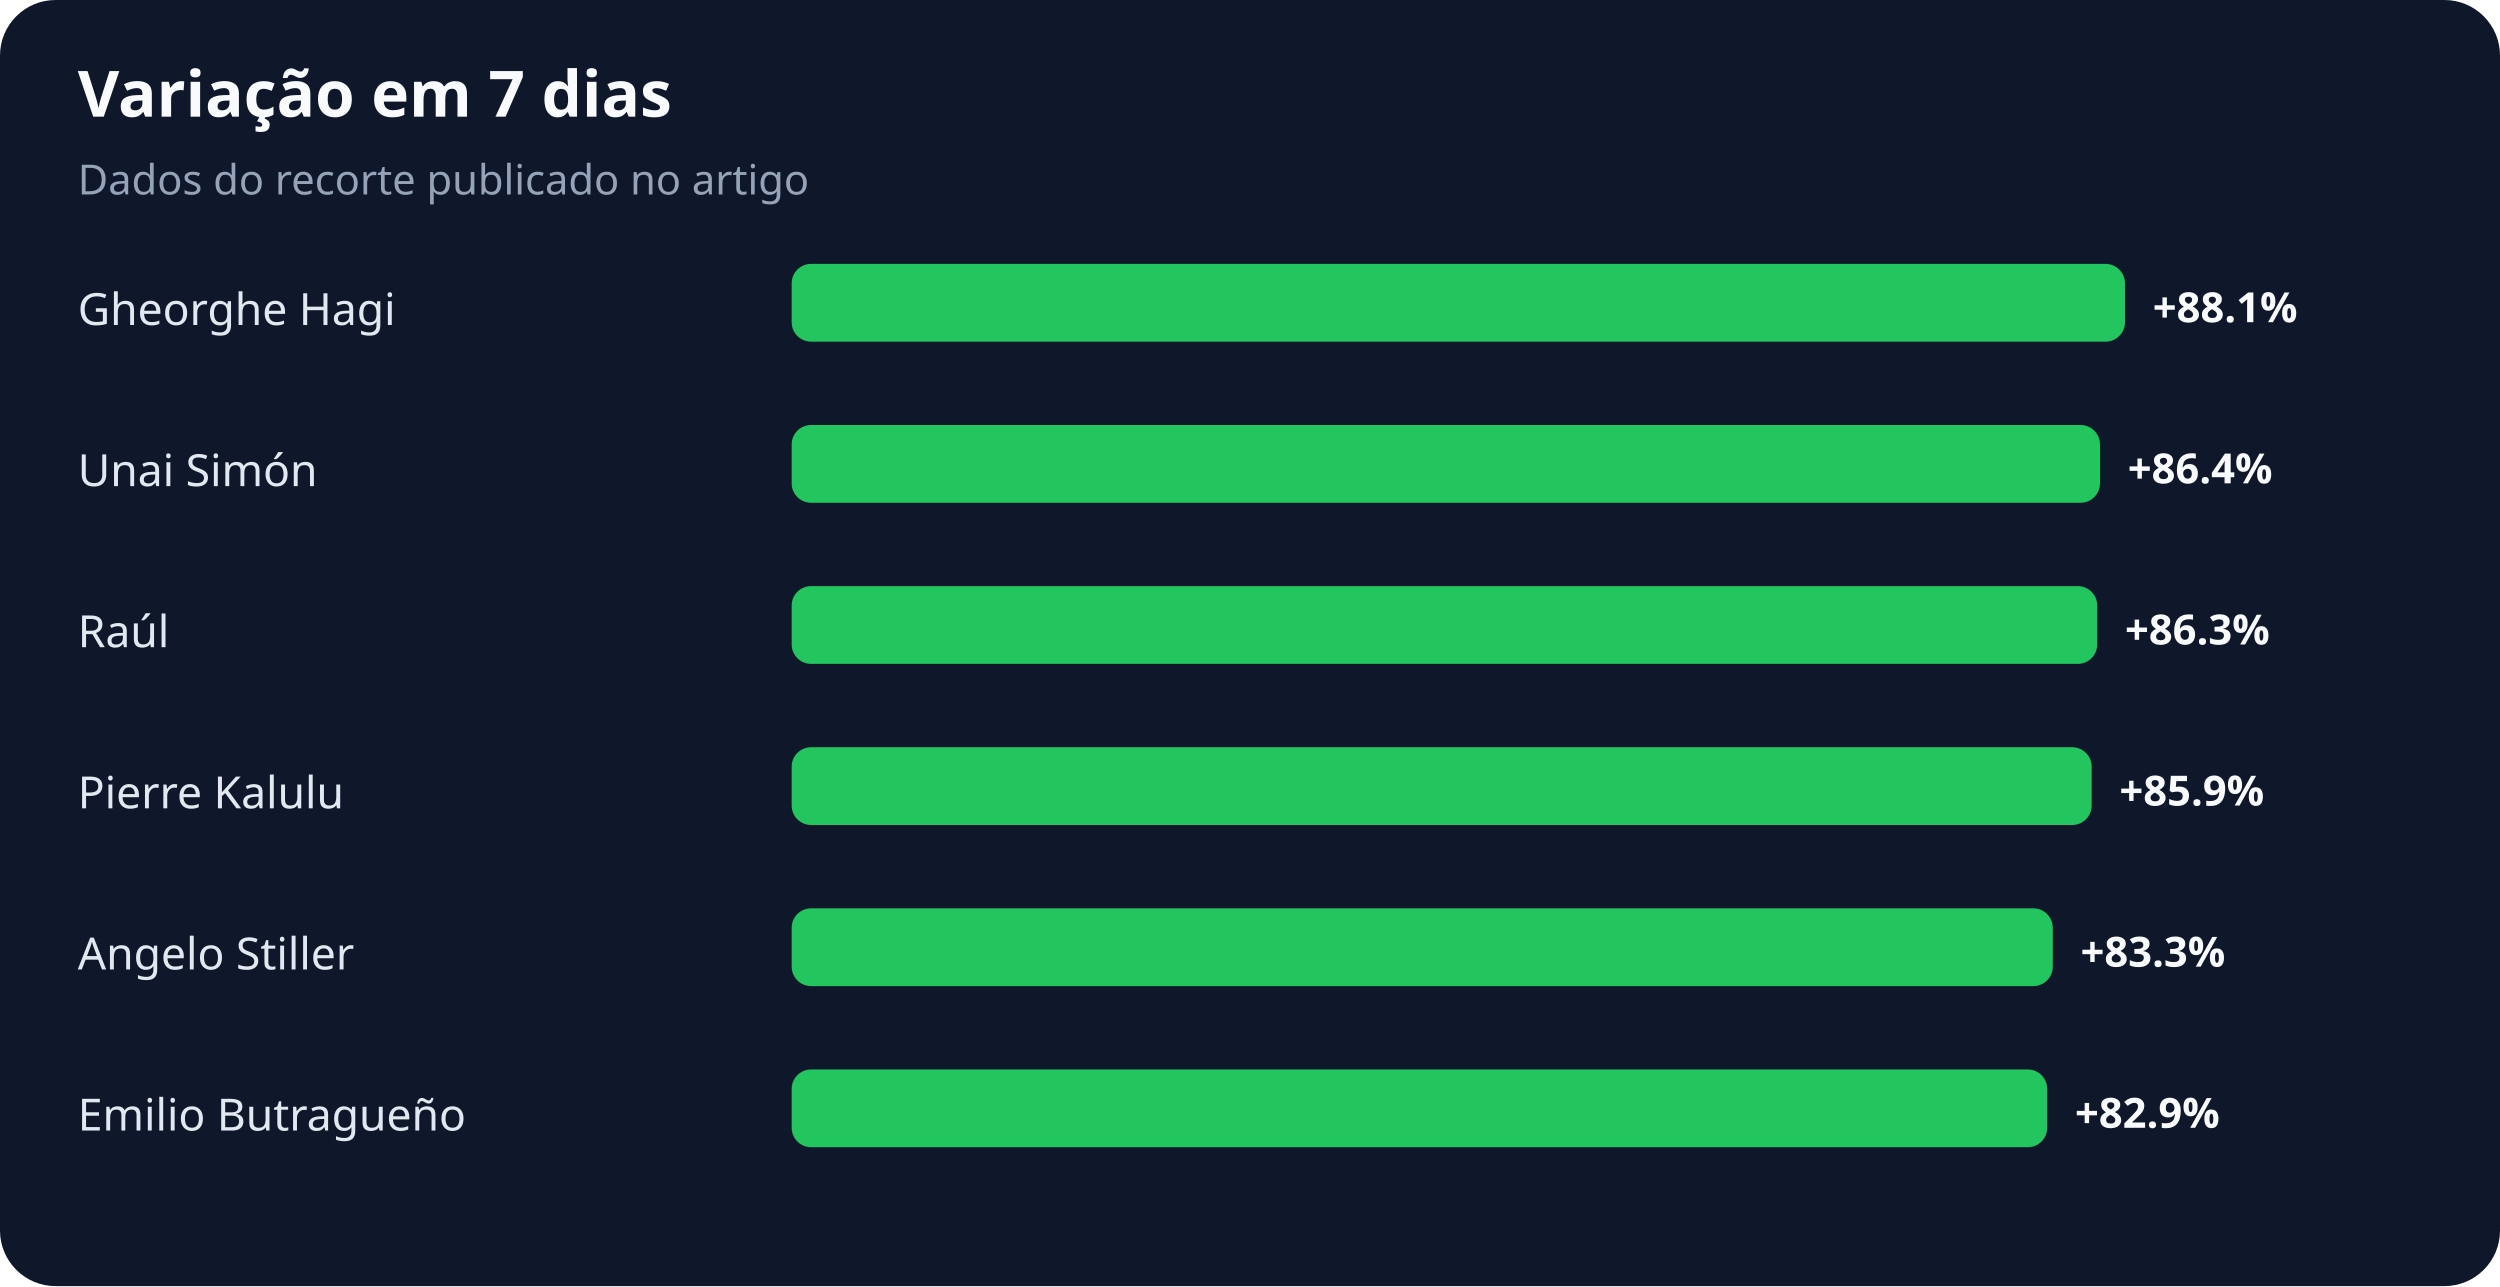
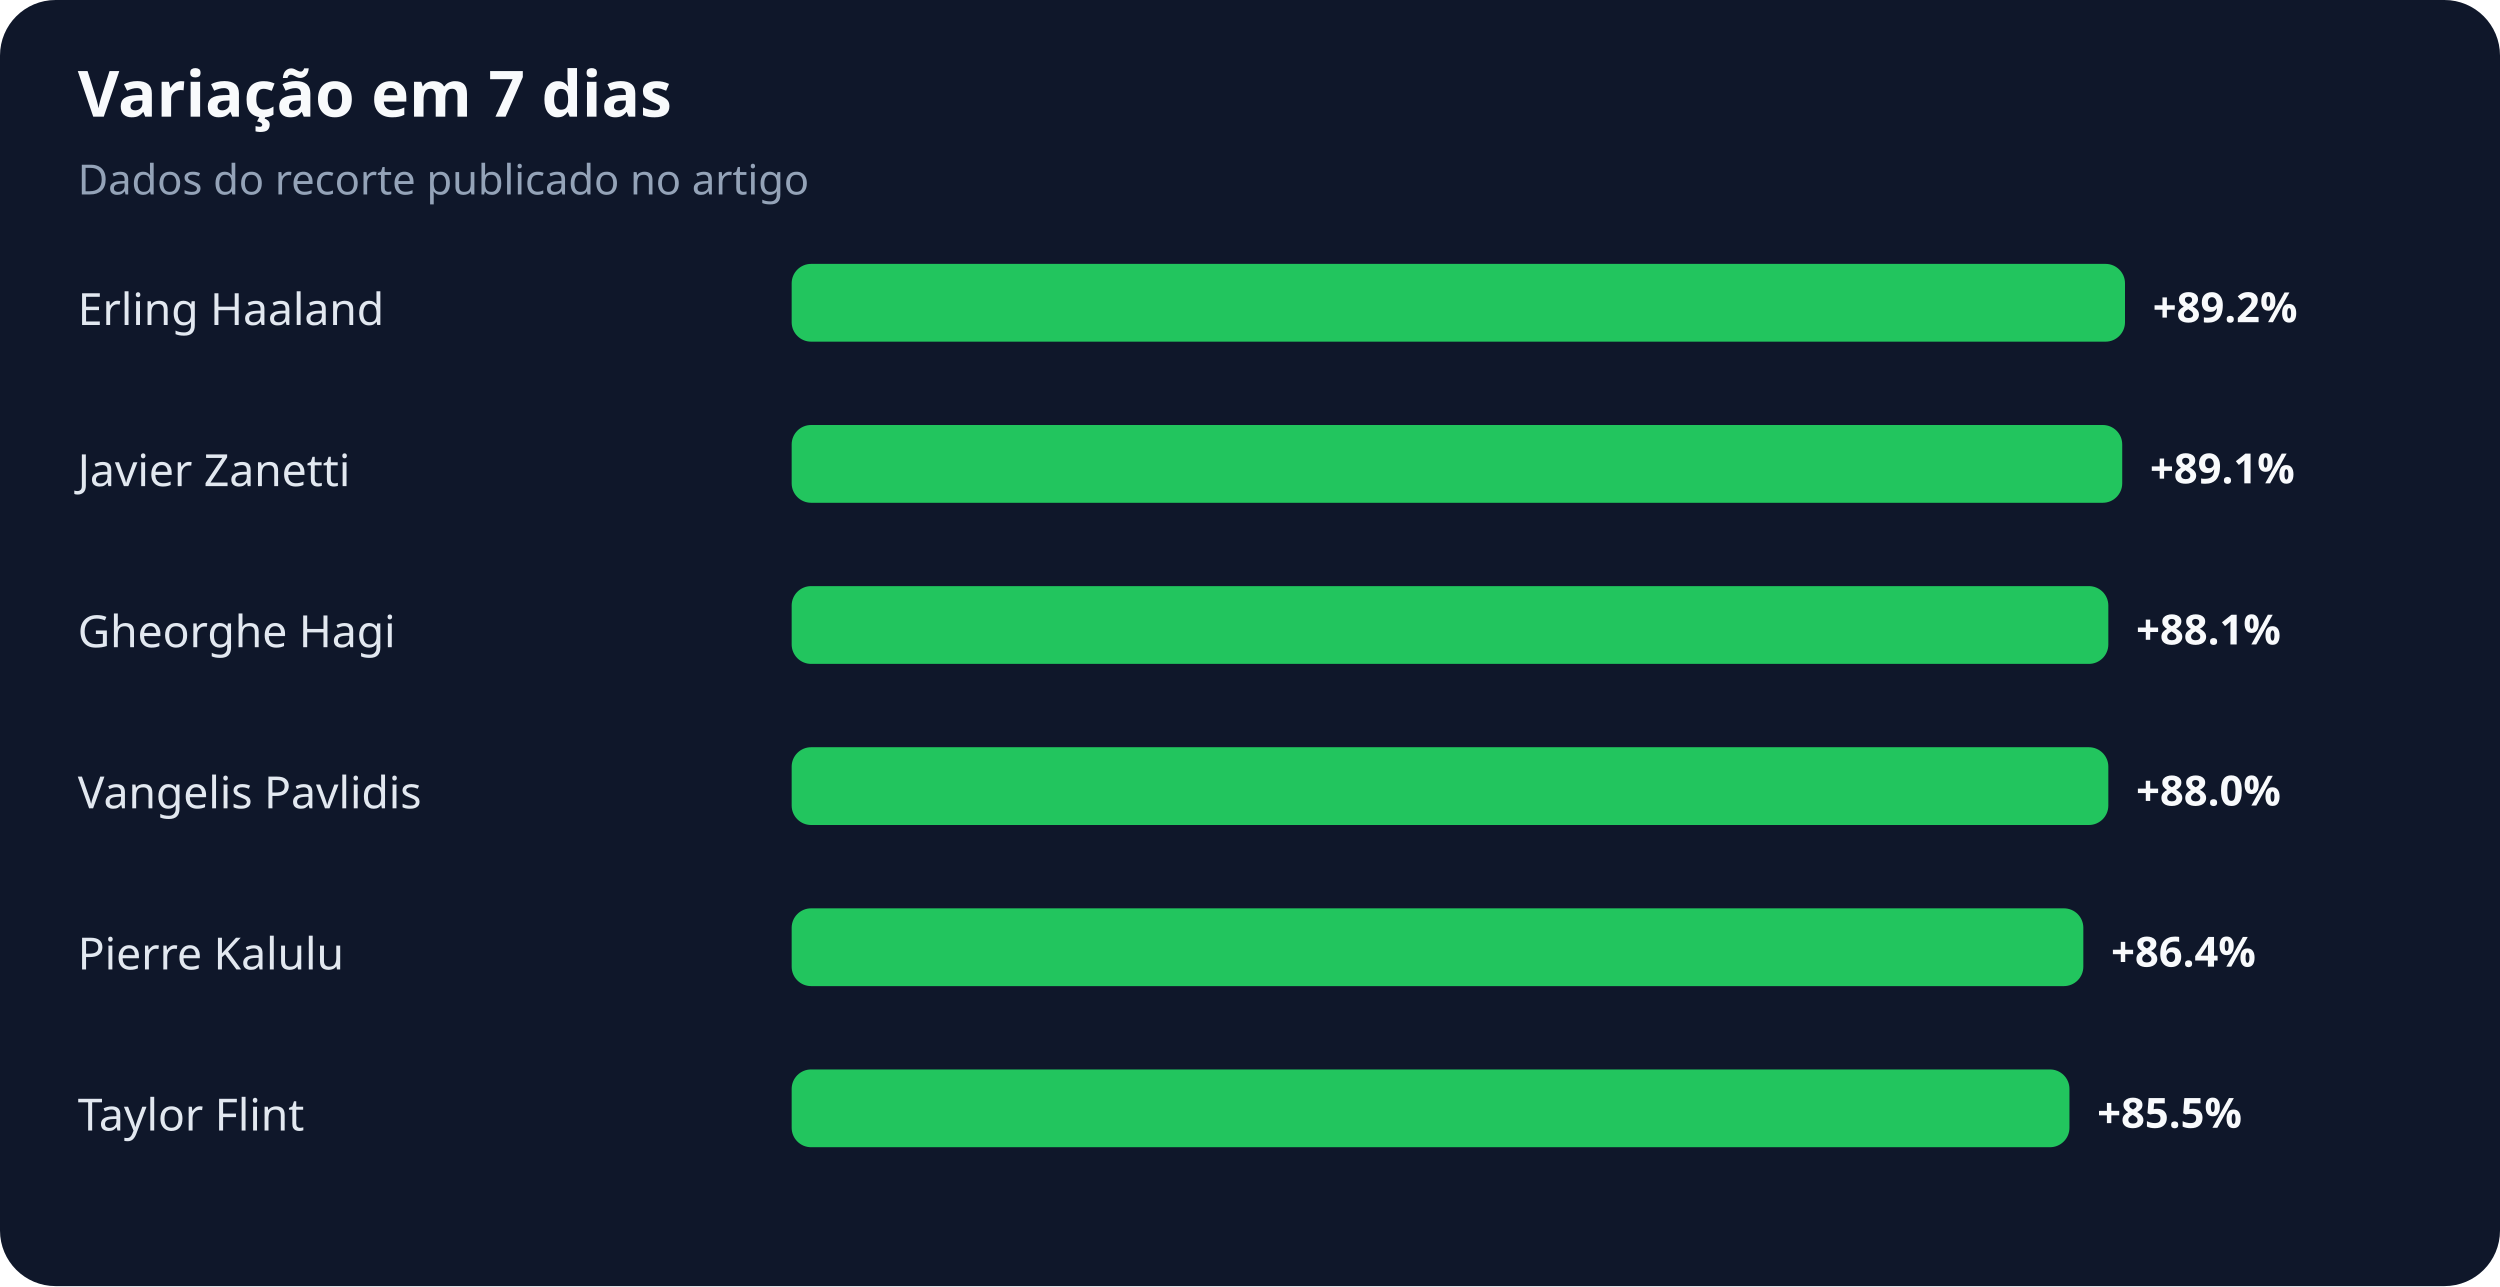
<svg xmlns="http://www.w3.org/2000/svg" width="900" height="463" viewBox="0 0 900 463" role="img" aria-labelledby="title desc">
  <rect width="100%" height="100%" rx="20" fill="#0f172a" />
  <text x="28" y="42" fill="#f8fafc" font-family="system-ui,sans-serif" font-size="23" font-weight="700">Variação em 7 dias</text>
  <text x="28" y="70" fill="#94a3b8" font-family="system-ui,sans-serif" font-size="15">Dados do recorte publicado no artigo</text>
-   <text x="28" y="117" fill="#e2e8f0" font-family="system-ui,sans-serif" font-size="16">Gheorghe Hagi</text>
+   <text x="28" y="117" fill="#e2e8f0" font-family="system-ui,sans-serif" font-size="16">Erling Haaland</text>
  <rect x="285" y="95" width="480" height="28" rx="7" fill="#22c55e" />
-   <text x="775" y="116" fill="#f8fafc" font-family="system-ui,sans-serif" font-size="15" font-weight="700">+88.1%</text>
-   <text x="28" y="175" fill="#e2e8f0" font-family="system-ui,sans-serif" font-size="16">Unai Simón</text>
-   <rect x="285" y="153" width="471" height="28" rx="7" fill="#22c55e" />
-   <text x="766" y="174" fill="#f8fafc" font-family="system-ui,sans-serif" font-size="15" font-weight="700">+86.4%</text>
-   <text x="28" y="233" fill="#e2e8f0" font-family="system-ui,sans-serif" font-size="16">Raúl</text>
-   <rect x="285" y="211" width="470" height="28" rx="7" fill="#22c55e" />
-   <text x="765" y="232" fill="#f8fafc" font-family="system-ui,sans-serif" font-size="15" font-weight="700">+86.3%</text>
-   <text x="28" y="291" fill="#e2e8f0" font-family="system-ui,sans-serif" font-size="16">Pierre Kalulu</text>
-   <rect x="285" y="269" width="468" height="28" rx="7" fill="#22c55e" />
-   <text x="763" y="290" fill="#f8fafc" font-family="system-ui,sans-serif" font-size="15" font-weight="700">+85.9%</text>
-   <text x="28" y="349" fill="#e2e8f0" font-family="system-ui,sans-serif" font-size="16">Angelo Stiller</text>
-   <rect x="285" y="327" width="454" height="28" rx="7" fill="#22c55e" />
-   <text x="749" y="348" fill="#f8fafc" font-family="system-ui,sans-serif" font-size="15" font-weight="700">+83.3%</text>
-   <text x="28" y="407" fill="#e2e8f0" font-family="system-ui,sans-serif" font-size="16">Emilio Butragueño</text>
-   <rect x="285" y="385" width="452" height="28" rx="7" fill="#22c55e" />
-   <text x="747" y="406" fill="#f8fafc" font-family="system-ui,sans-serif" font-size="15" font-weight="700">+82.9%</text>
+   <text x="775" y="116" fill="#f8fafc" font-family="system-ui,sans-serif" font-size="15" font-weight="700">+89.2%</text>
+   <text x="28" y="175" fill="#e2e8f0" font-family="system-ui,sans-serif" font-size="16">Javier Zanetti</text>
+   <rect x="285" y="153" width="479" height="28" rx="7" fill="#22c55e" />
+   <text x="774" y="174" fill="#f8fafc" font-family="system-ui,sans-serif" font-size="15" font-weight="700">+89.1%</text>
+   <text x="28" y="233" fill="#e2e8f0" font-family="system-ui,sans-serif" font-size="16">Gheorghe Hagi</text>
+   <rect x="285" y="211" width="474" height="28" rx="7" fill="#22c55e" />
+   <text x="769" y="232" fill="#f8fafc" font-family="system-ui,sans-serif" font-size="15" font-weight="700">+88.1%</text>
+   <text x="28" y="291" fill="#e2e8f0" font-family="system-ui,sans-serif" font-size="16">Vangelis Pavlidis</text>
+   <rect x="285" y="269" width="474" height="28" rx="7" fill="#22c55e" />
+   <text x="769" y="290" fill="#f8fafc" font-family="system-ui,sans-serif" font-size="15" font-weight="700">+88.0%</text>
+   <text x="28" y="349" fill="#e2e8f0" font-family="system-ui,sans-serif" font-size="16">Pierre Kalulu</text>
+   <rect x="285" y="327" width="465" height="28" rx="7" fill="#22c55e" />
+   <text x="760" y="348" fill="#f8fafc" font-family="system-ui,sans-serif" font-size="15" font-weight="700">+86.4%</text>
+   <text x="28" y="407" fill="#e2e8f0" font-family="system-ui,sans-serif" font-size="16">Taylor Flint</text>
+   <rect x="285" y="385" width="460" height="28" rx="7" fill="#22c55e" />
+   <text x="755" y="406" fill="#f8fafc" font-family="system-ui,sans-serif" font-size="15" font-weight="700">+85.5%</text>
</svg>
